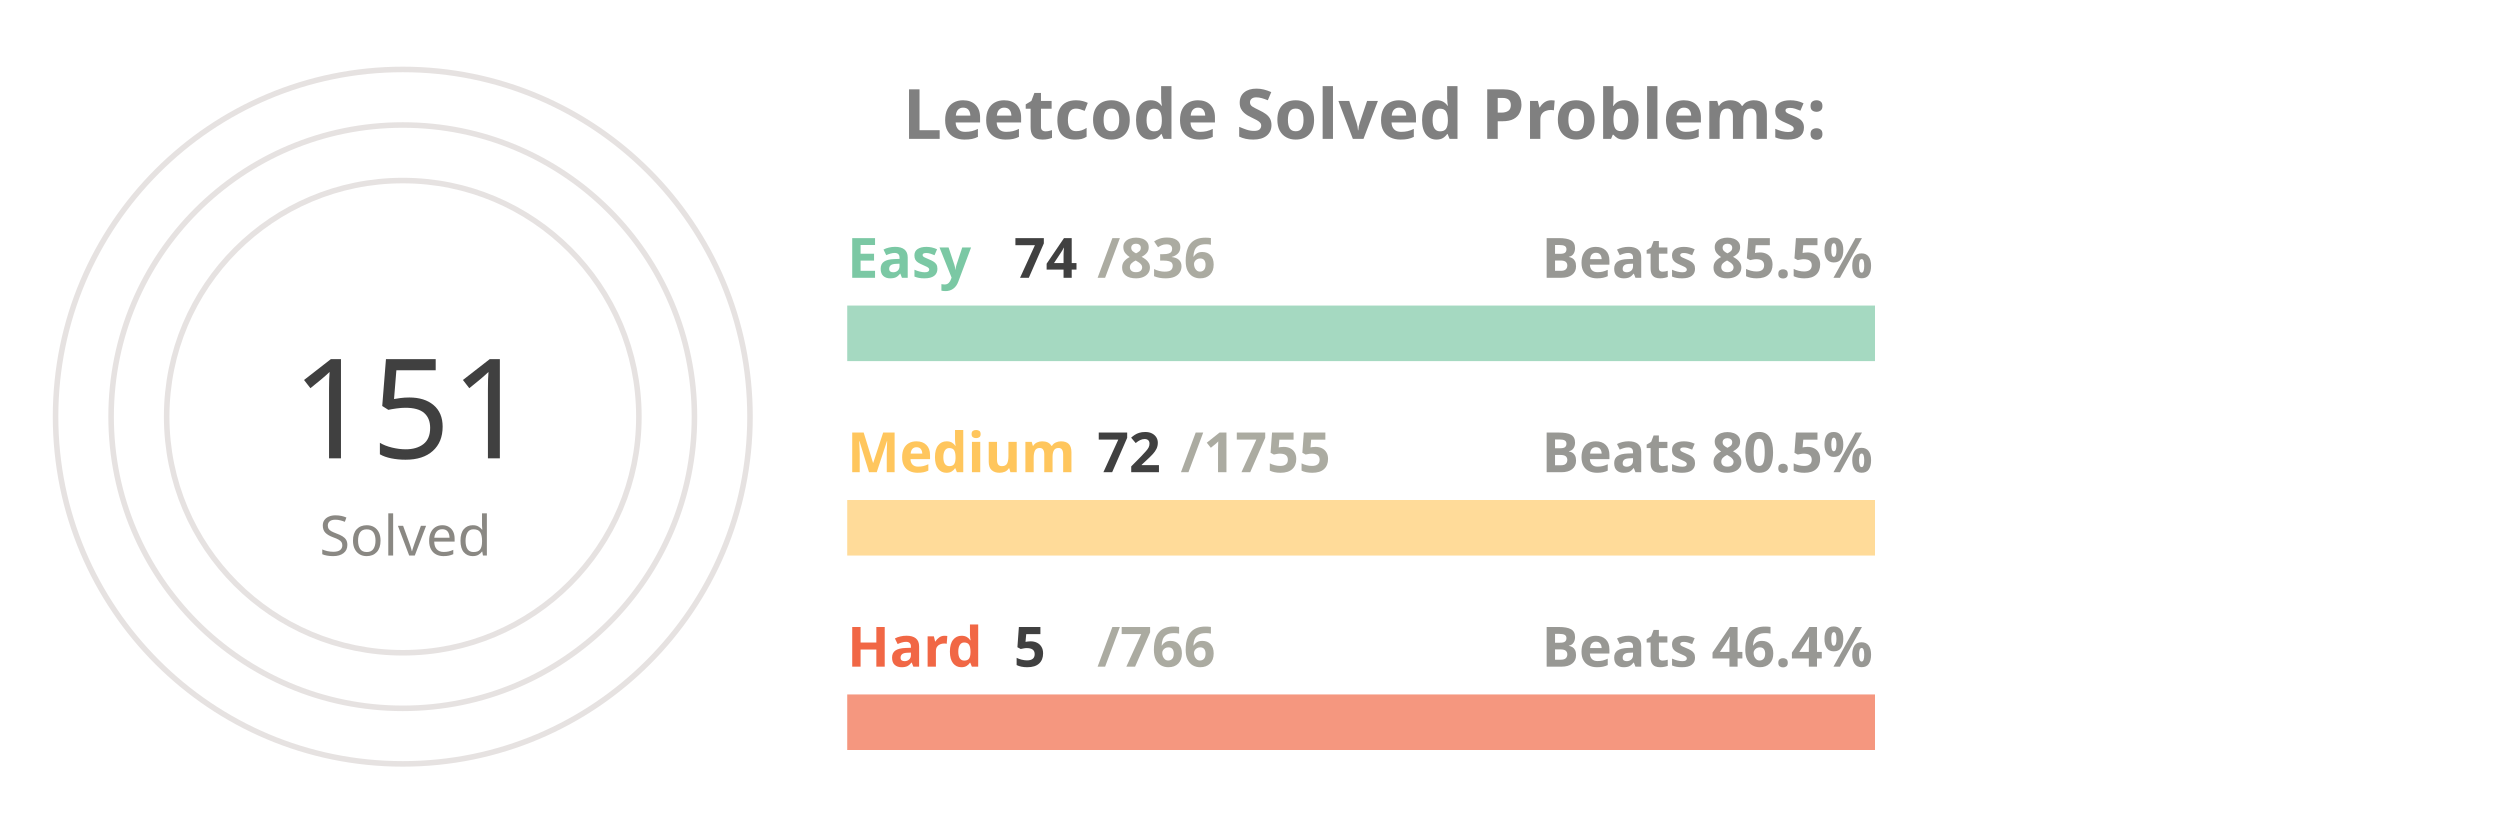
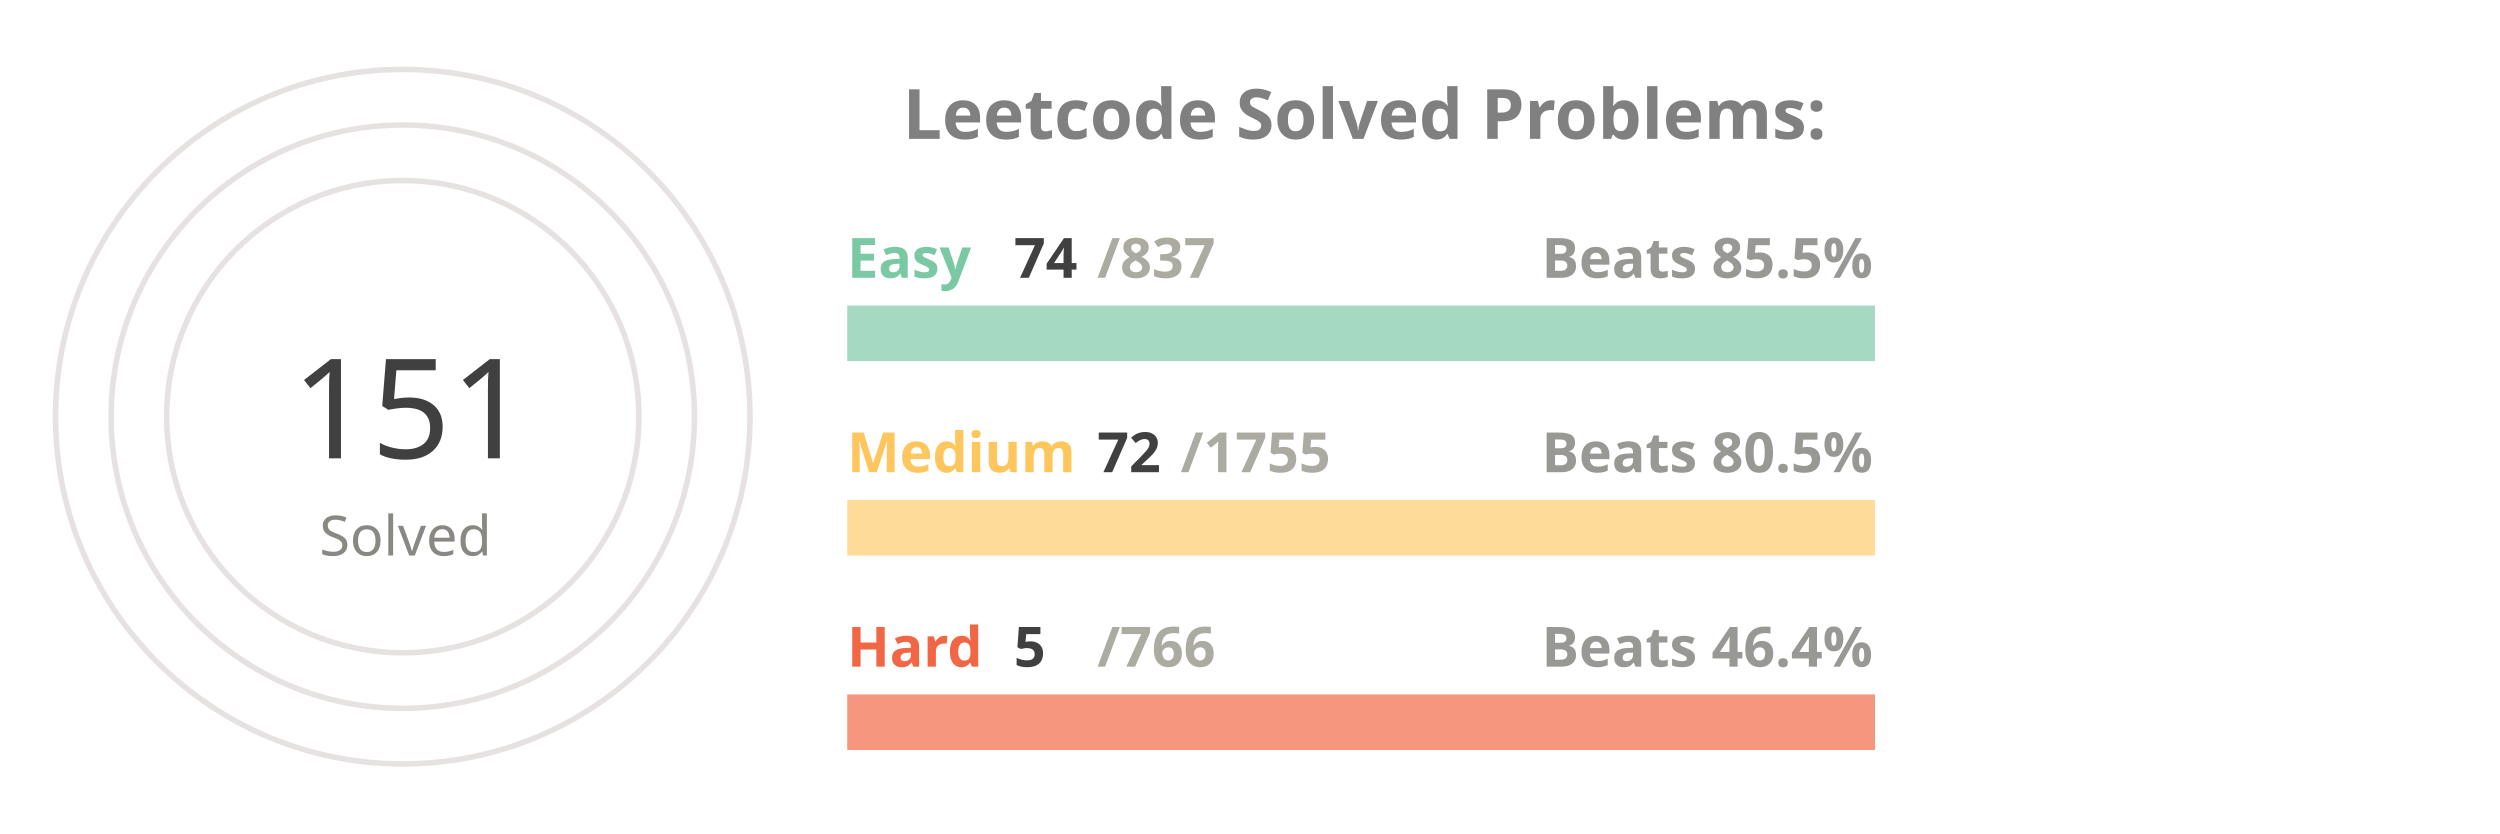
<svg xmlns="http://www.w3.org/2000/svg" viewBox="0 0 650 300" height="200px" width="600px">
  <style>
.label {
	font: bold 25px sans-serif;
	color: #404040;
	-webkit-text-stroke: 1px white;
  }
.name {
	font: bold 20px sans-serif;
	color: #404040;
  }

.line {
	stroke-dasharray: 1000;
	stroke-dashoffset: 1000;
	animation: dash 3.5s ease-in-out forwards;	
	animation-iteration-count: infinite;
	animation-direction: alternate-reverse;
}

.totalSum {
	font: 50px sans-serif;
}

.totalSumLabel {
	font: 20px sans-serif;
}

.path {
	stroke-dasharray: 1000;
	stroke-dashoffset: 1000;
	animation: dash 3.5s ease-in-out forwards;	
	animation-iteration-count: infinite;
	animation-direction: alternate-reverse;
}
  
@keyframes dash {
	to {
		stroke-dashoffset: 0;
	}
}

</style>
  <g stroke="#E6E2E1" fill="none" stroke-width="2">
    <circle cx="20" cy="150" r="125" />
    <circle cx="20" cy="150" r="105" />
    <circle cx="20" cy="150" r="85" />
  </g>
  <g fill="none" stroke-width="20">
    <line x1="180" y1="120" x2="550" y2="120" stroke="#a5d9c1" />
    <line x1="180" y1="190" x2="550" y2="190" stroke="#ffdb99" />
    <line x1="180" y1="260" x2="550" y2="260" stroke="#f5977f" />
  </g>
  <g fill="none" stroke-width="20" class="line">
    <line x1="180" y1="120" x2="212" y2="120" stroke="#7BC8A4" />
    <line x1="180" y1="190" x2="195" y2="190" stroke="#FFC65D" />
    <line x1="180" y1="260" x2="182" y2="260" stroke="#F16745" />
  </g>
  <g fill="none" stroke-width="20" stroke-linecap="round" class="path">
    <path d="M 20 25 A 125 125 45 0 1 78 39" stroke="#7BC8A4" />
    <path d="M 20 45 A 105 105 45 0 1 45 48" stroke="#FFC65D" />
    <path d="M 20 65 A 85 85 45 0 1 20 65" stroke="#F16745" />
  </g>
  <g class="name">
    <text x="180" y="100" fill="#7BC8A4">Easy</text>
    <text x="240" y="100" fill="#404040">74</text>
-     <text x="270" y="100" fill="#ABABA1">/836</text>
+     <text x="270" y="100" fill="#ABABA1">/837</text>
    <text x="430" y="100" fill="#989894">Beats 85.5%</text>
    <text x="180" y="170" fill="#FFC65D">Medium</text>
    <text x="270" y="170" fill="#404040">72</text>
    <text x="300" y="170" fill="#ABABA1">/1755</text>
    <text x="430" y="170" fill="#989894">Beats 80.5%</text>
    <text x="180" y="240" fill="#F16745">Hard</text>
    <text x="240" y="240" fill="#404040">5</text>
    <text x="270" y="240" fill="#ABABA1">/766</text>
    <text x="430" y="240" fill="#989894">Beats 46.4%</text>
  </g>
  <g>
    <text x="-20" y="165" fill="#404040" class="totalSum">151</text>
    <text x="-10" y="200" fill="#8A8883" class="totalSumLabel">Solved</text>
  </g>
  <g class="label">
    <text x="200" y="50" fill="gray">Leetcode Solved Problems:</text>
  </g>
</svg>
